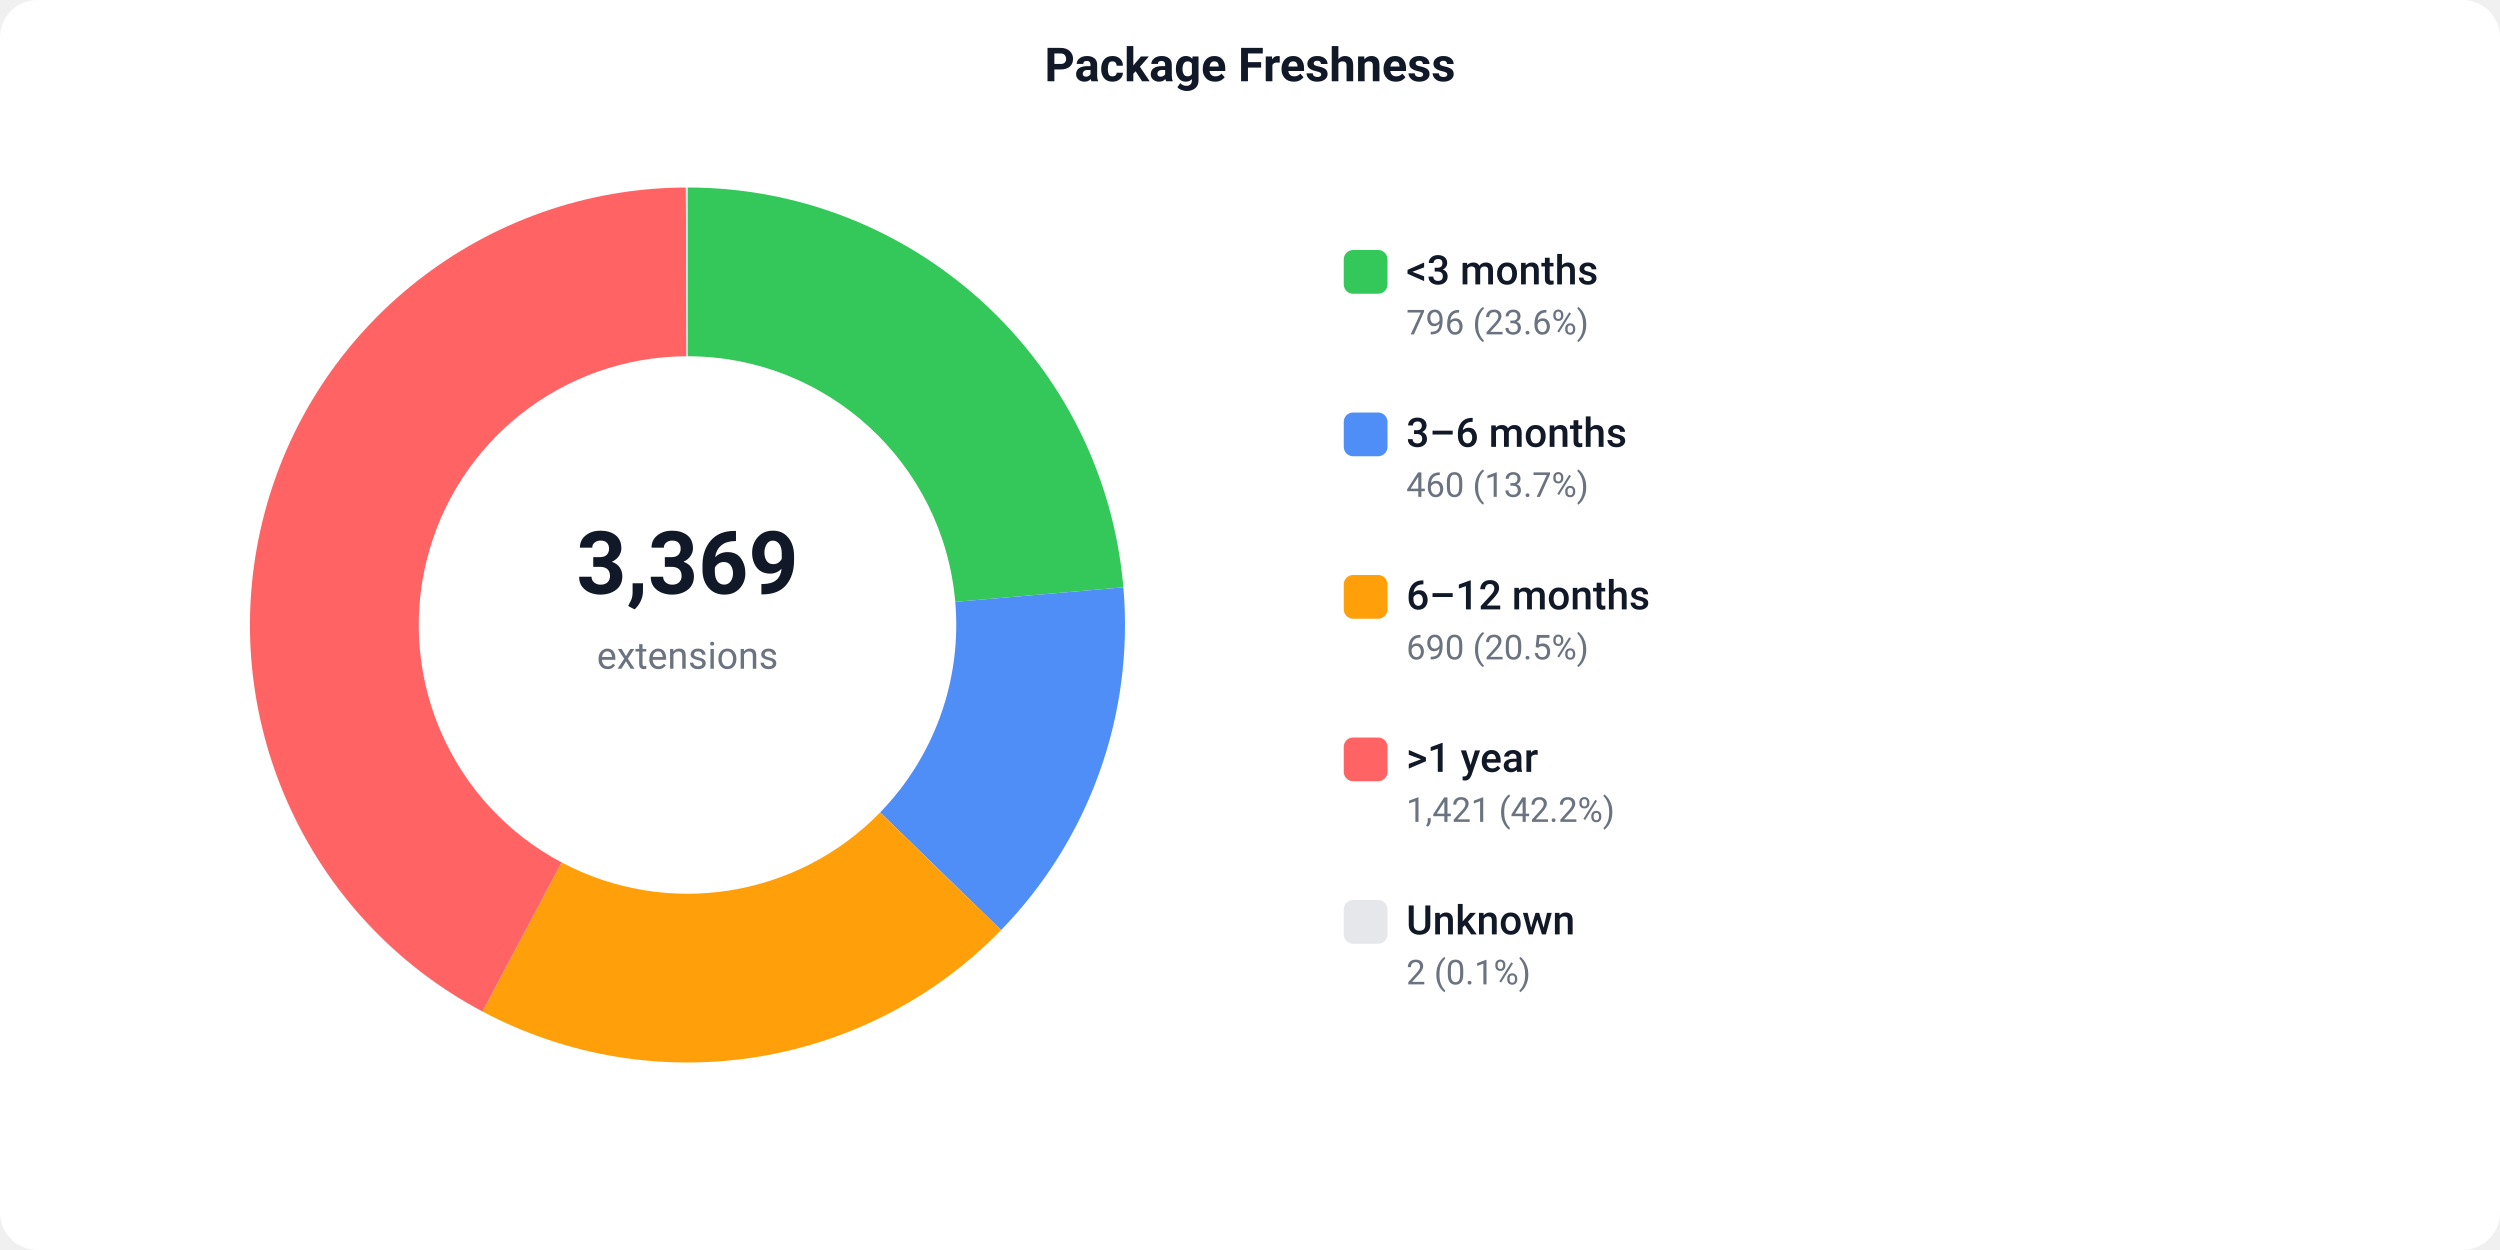
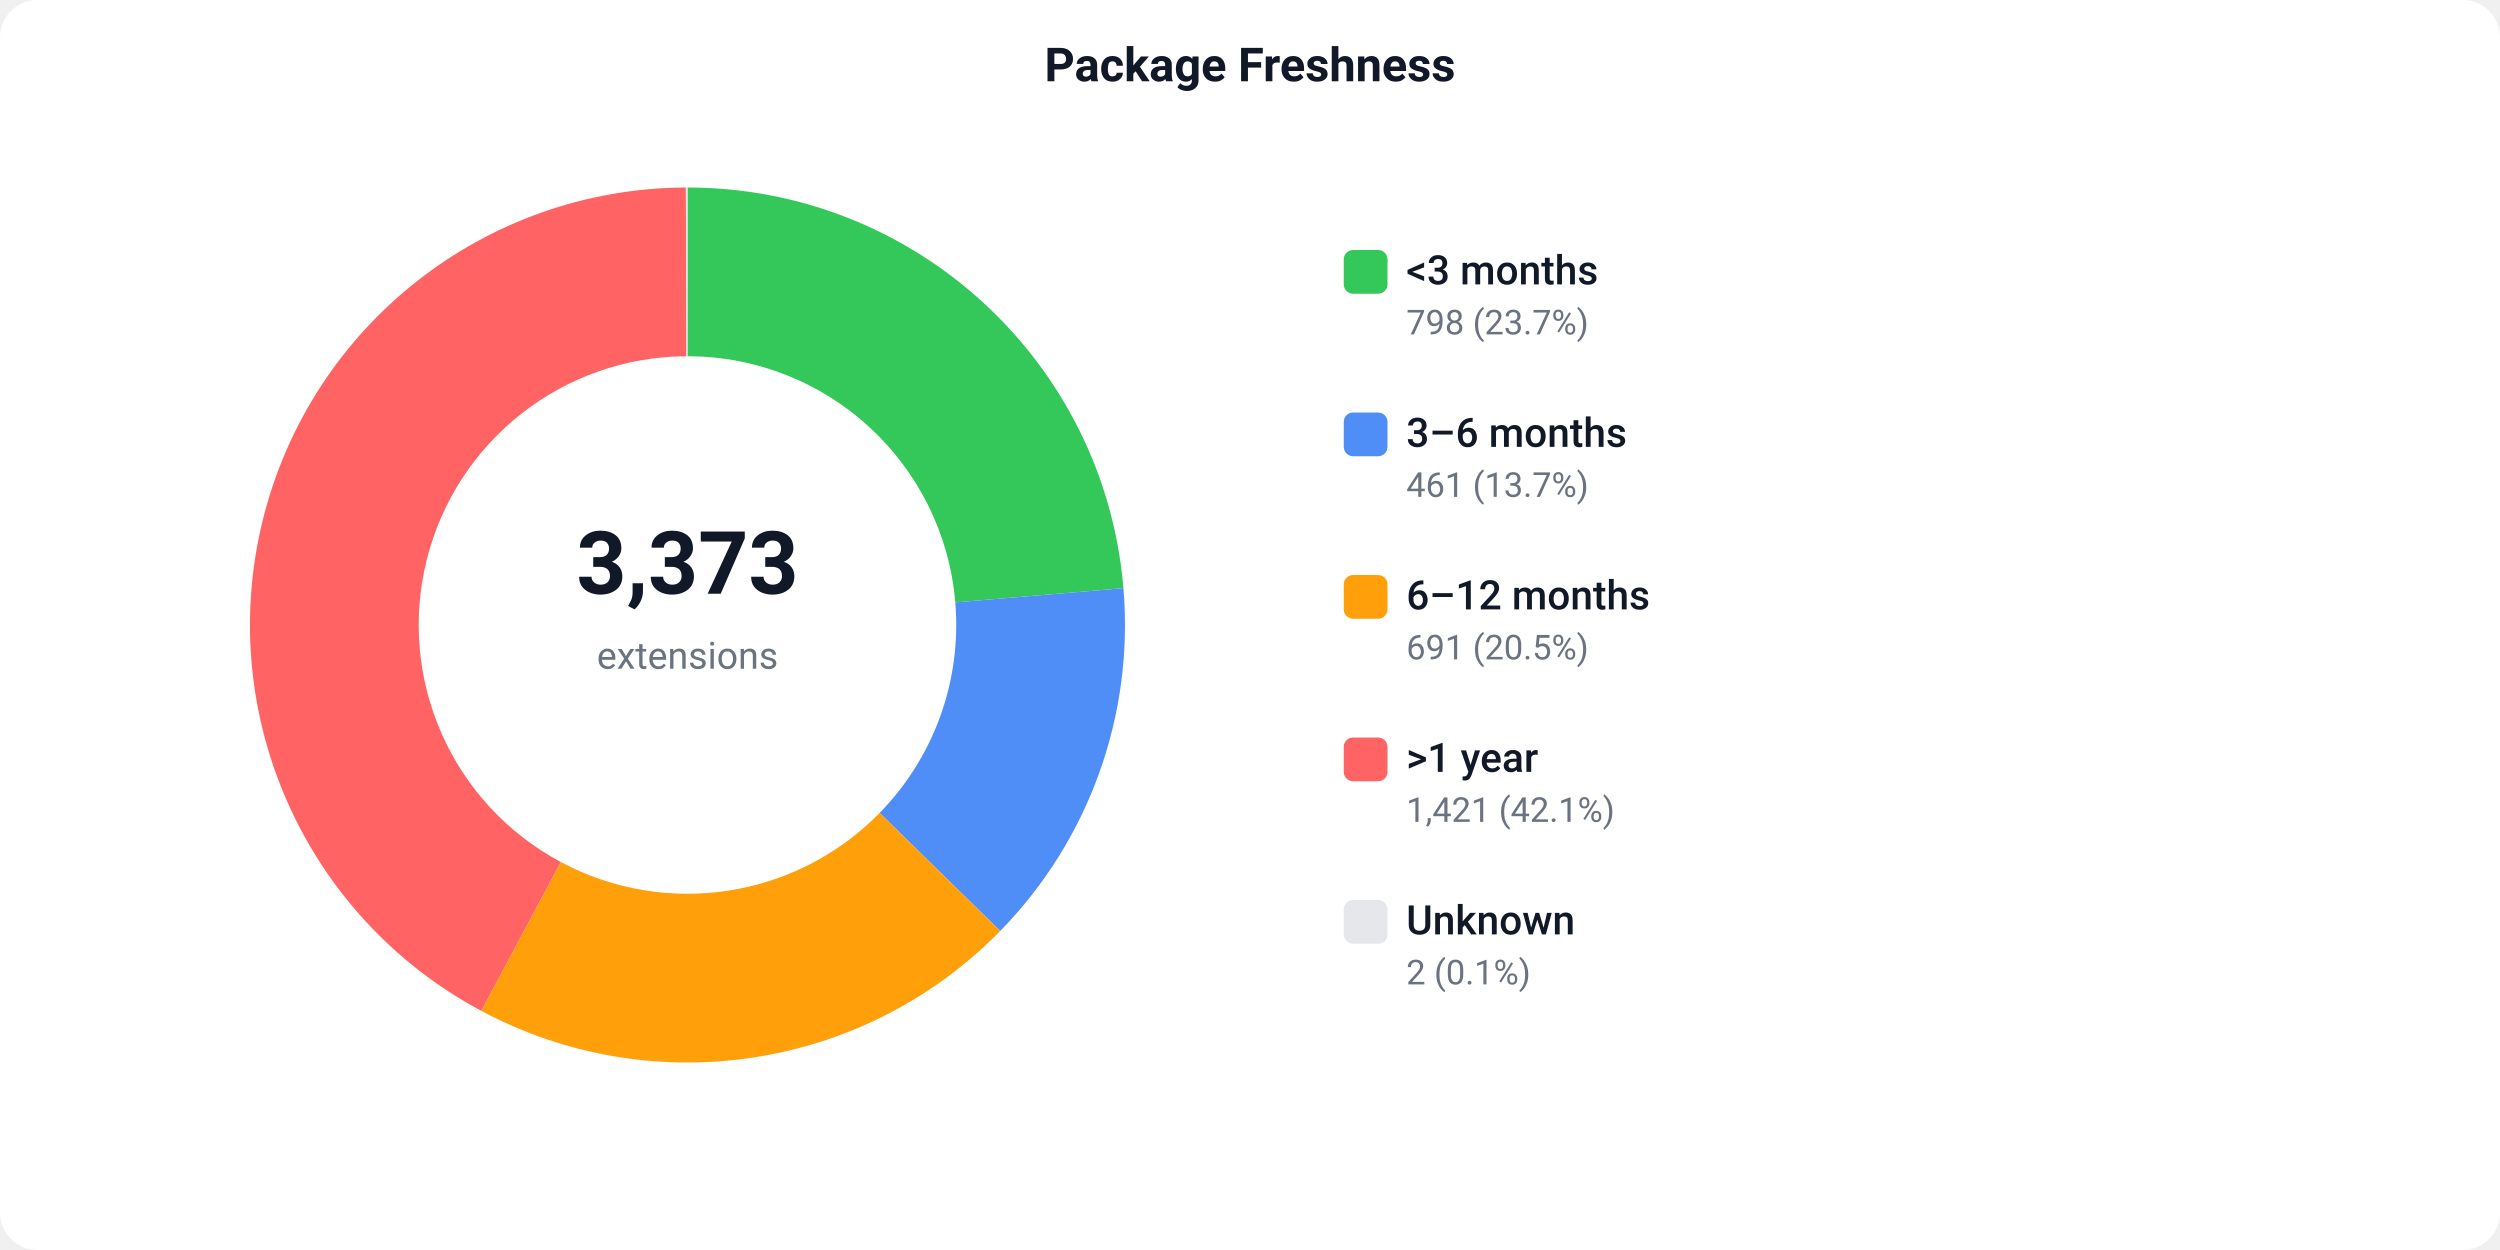
<svg xmlns="http://www.w3.org/2000/svg" width="800" height="400" viewBox="0 0 800 400">
  <defs>
    <style>text { font-family: -apple-system, BlinkMacSystemFont, 'Segoe UI', Roboto, sans-serif; }</style>
  </defs>
  <rect width="800" height="400" fill="#ffffff" rx="12" />
  <text x="400" y="26" text-anchor="middle" font-size="15" font-weight="600" fill="#111827">Package Freshness</text>
-   <path d="M 220.00 60.00 A 140 140 0 0 1 359.48 187.94 L 305.68 192.59 A 86 86 0 0 0 220.00 114.00 Z" fill="#34C759" />
-   <path d="M 359.48 187.94 A 140 140 0 0 1 320.35 297.62 L 281.64 259.97 A 86 86 0 0 0 305.68 192.59 Z" fill="#4F8EF7" />
-   <path d="M 320.35 297.62 A 140 140 0 0 1 154.40 323.68 L 179.70 275.97 A 86 86 0 0 0 281.64 259.97 Z" fill="#FF9F0A" />
-   <path d="M 154.40 323.68 A 140 140 0 0 1 219.48 60.00 L 219.68 114.00 A 86 86 0 0 0 179.70 275.97 Z" fill="#FF6363" />
+   <path d="M 220.00 60.00 A 140 140 0 0 1 359.50 188.21 L 305.69 192.76 A 86 86 0 0 0 220.00 114.00 Z" fill="#34C759" />
+   <path d="M 359.50 188.21 A 140 140 0 0 1 320.07 297.91 L 281.47 260.14 A 86 86 0 0 0 305.69 192.76 Z" fill="#4F8EF7" />
+   <path d="M 320.07 297.91 A 140 140 0 0 1 154.01 323.47 L 179.46 275.85 A 86 86 0 0 0 281.47 260.14 Z" fill="#FF9F0A" />
+   <path d="M 154.01 323.47 A 140 140 0 0 1 219.48 60.00 L 219.68 114.00 A 86 86 0 0 0 179.46 275.85 Z" fill="#FF6363" />
  <path d="M 219.48 60.00 A 140 140 0 0 1 220.00 60.00 L 220.00 114.00 A 86 86 0 0 0 219.68 114.00 Z" fill="#e5e7eb" />
-   <text x="220" y="190" text-anchor="middle" font-size="28" font-weight="700" fill="#111827">3,369</text>
+   <text x="220" y="190" text-anchor="middle" font-size="28" font-weight="700" fill="#111827">3,373</text>
  <text x="220" y="214" text-anchor="middle" font-size="12" fill="#6b7280">extensions</text>
  <rect x="430" y="80" width="14" height="14" fill="#34C759" rx="3" />
  <text x="450" y="91" font-size="13" font-weight="500" fill="#111827">&lt;3 months</text>
-   <text x="450" y="107" font-size="11" fill="#6b7280">796 (23.6%)</text>
+   <text x="450" y="107" font-size="11" fill="#6b7280">798 (23.7%)</text>
  <rect x="430" y="132" width="14" height="14" fill="#4F8EF7" rx="3" />
  <text x="450" y="143" font-size="13" font-weight="500" fill="#111827">3–6 months</text>
-   <text x="450" y="159" font-size="11" fill="#6b7280">460 (13.7%)</text>
+   <text x="450" y="159" font-size="11" fill="#6b7280">461 (13.7%)</text>
  <rect x="430" y="184" width="14" height="14" fill="#FF9F0A" rx="3" />
  <text x="450" y="195" font-size="13" font-weight="500" fill="#111827">6–12 months</text>
-   <text x="450" y="211" font-size="11" fill="#6b7280">690 (20.5%)</text>
+   <text x="450" y="211" font-size="11" fill="#6b7280">691 (20.5%)</text>
  <rect x="430" y="236" width="14" height="14" fill="#FF6363" rx="3" />
  <text x="450" y="247" font-size="13" font-weight="500" fill="#111827">&gt;1 year</text>
-   <text x="450" y="263" font-size="11" fill="#6b7280">1,421 (42.2%)</text>
+   <text x="450" y="263" font-size="11" fill="#6b7280">1,421 (42.1%)</text>
  <rect x="430" y="288" width="14" height="14" fill="#e5e7eb" rx="3" />
  <text x="450" y="299" font-size="13" font-weight="500" fill="#111827">Unknown</text>
  <text x="450" y="315" font-size="11" fill="#6b7280">2 (0.1%)</text>
</svg>
